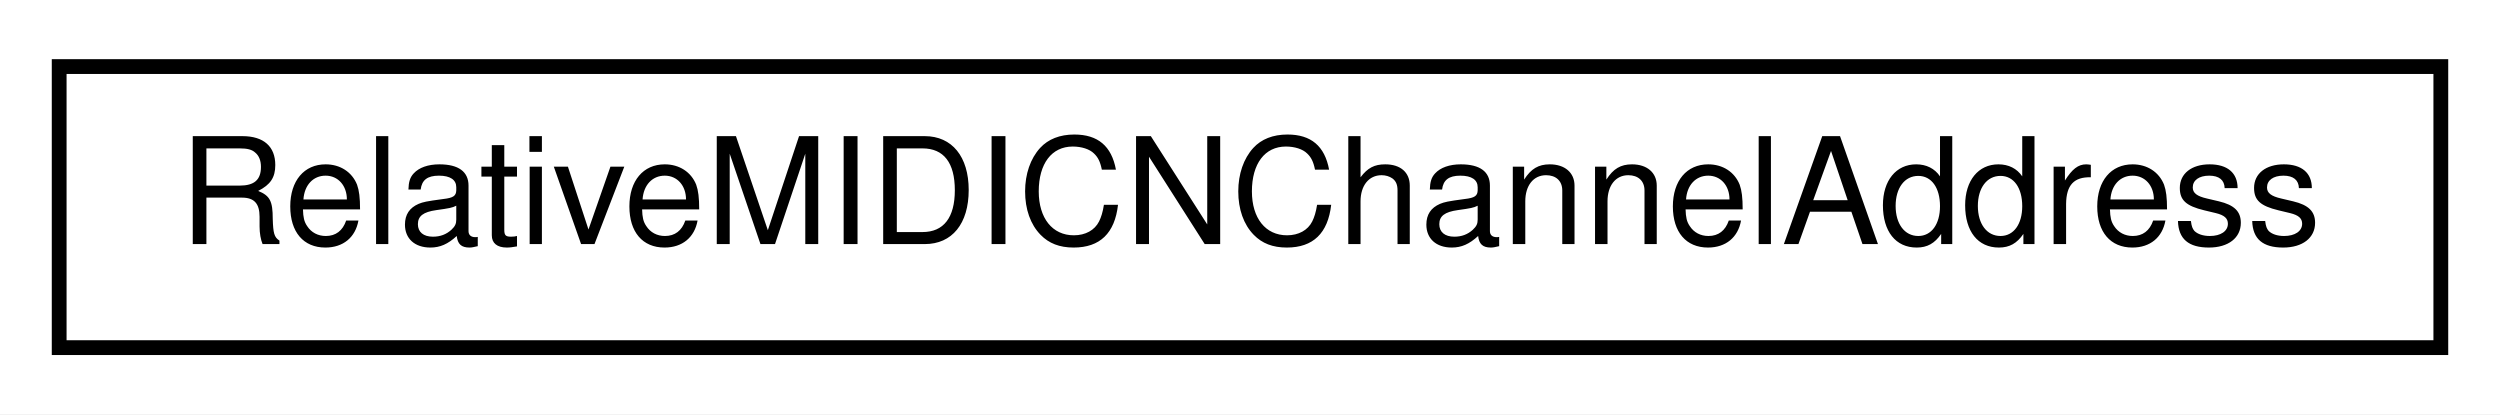
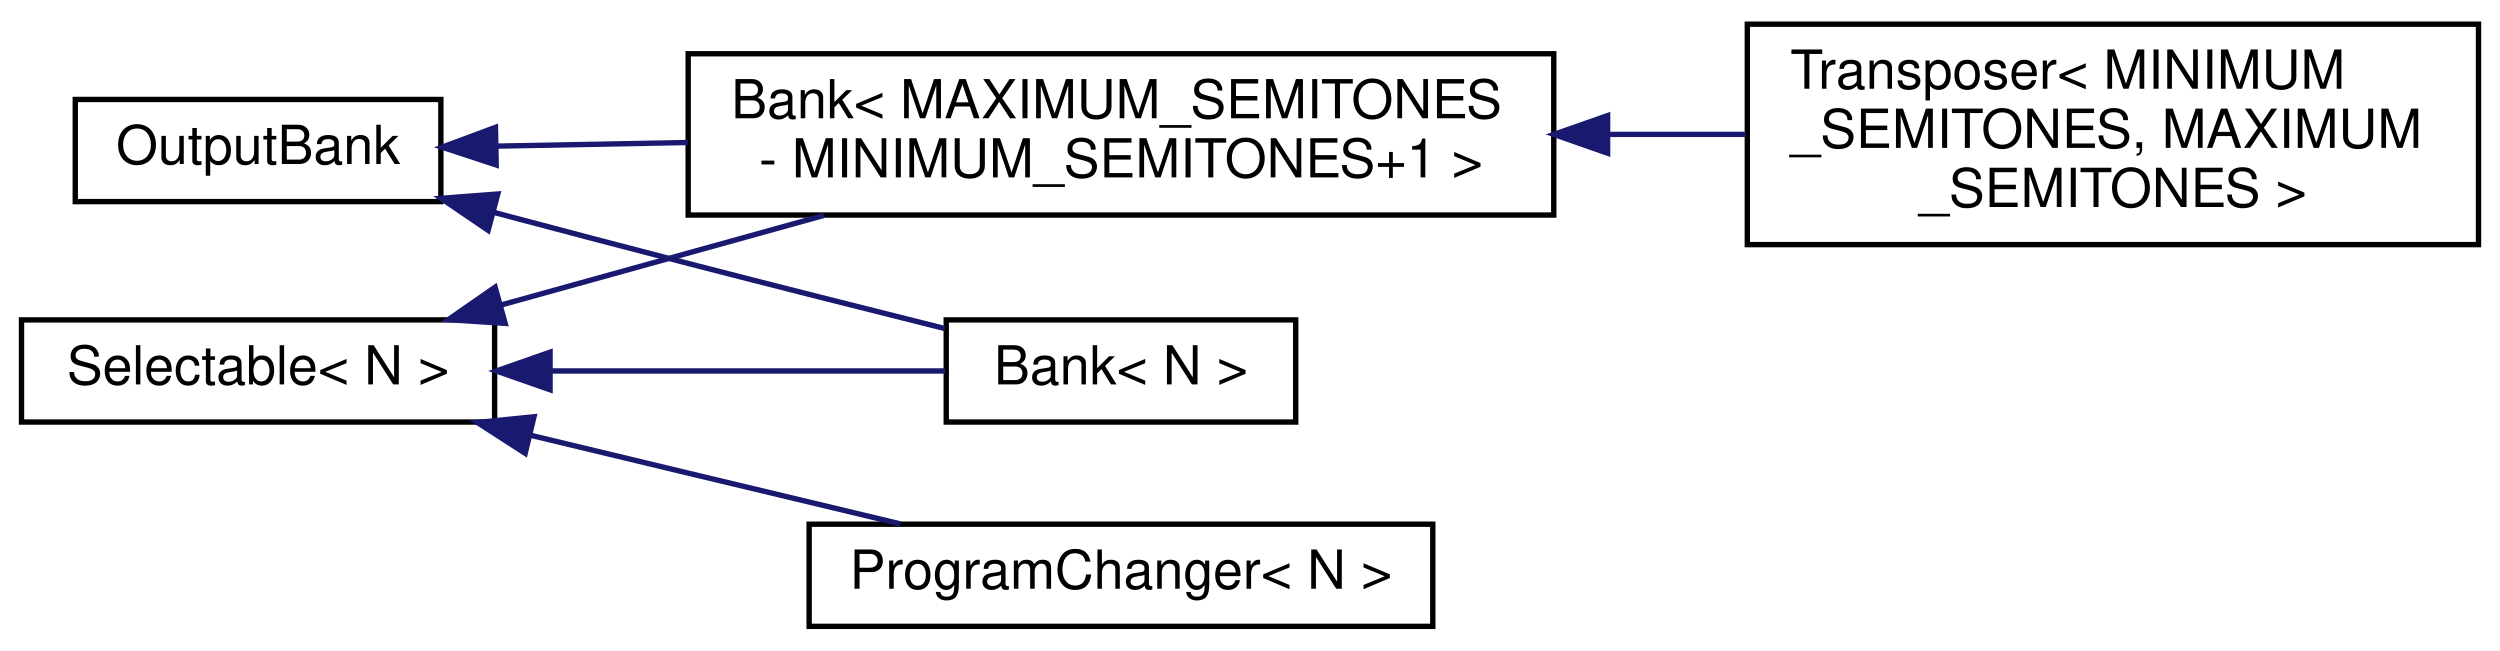
- <svg xmlns="http://www.w3.org/2000/svg" xmlns:xlink="http://www.w3.org/1999/xlink" width="169pt" height="28pt" viewBox="0.00 0.00 169.00 28.00">
-   <g id="graph0" class="graph" transform="scale(1 1) rotate(0) translate(4 24)">
-     <polygon fill="white" stroke="none" points="-4,4 -4,-24 165,-24 165,4 -4,4" />
+ <svg xmlns="http://www.w3.org/2000/svg" xmlns:xlink="http://www.w3.org/1999/xlink" width="465pt" height="121pt" viewBox="0.00 0.00 465.00 121.00">
+   <g id="graph0" class="graph" transform="scale(1 1) rotate(0) translate(4 117)">
+     <polygon fill="white" stroke="none" points="-4,4 -4,-117 461,-117 461,4 -4,4" />
    <g id="node1" class="node">
      <g id="a_node1">
-         <a xlink:href="da/dc7/classRelativeMIDICNChannelAddress.html" target="_top" xlink:title="A class for saving an offset to a MIDI address.">
-           <polygon fill="white" stroke="black" points="0,-0.5 0,-19.5 161,-19.5 161,-0.5 0,-0.5" />
-           <text text-anchor="middle" x="80.5" y="-7.5" font-family="Helvetica,sans-Serif" font-size="10.00">RelativeMIDICNChannelAddress</text>
+         <a xlink:href="d9/d36/classOutputBank.html" target="_top" xlink:title="A class for changing the address of BankableMIDIOutput::s.">
+           <polygon fill="white" stroke="black" points="10,-79.5 10,-98.5 78,-98.5 78,-79.5 10,-79.5" />
+           <text text-anchor="middle" x="44" y="-86.5" font-family="Helvetica,sans-Serif" font-size="10.00">OutputBank</text>
        </a>
      </g>
    </g>
+     <g id="node2" class="node">
+       <g id="a_node2">
+         <a xlink:href="db/dbd/classBank.html" target="_top" xlink:title="A class that groups Bankable BankableMIDIOutputs and BankableMIDIInput::s, and allows the user to cha...">
+           <polygon fill="white" stroke="black" points="172,-38.5 172,-57.5 237,-57.5 237,-38.5 172,-38.5" />
+           <text text-anchor="middle" x="204.5" y="-45.5" font-family="Helvetica,sans-Serif" font-size="10.00">Bank&lt; N &gt;</text>
+         </a>
+       </g>
+     </g>
+     <g id="edge1" class="edge">
+       <path fill="none" stroke="midnightblue" d="M87.991,-77.46C99.666,-74.357 112.311,-71.024 124,-68 139.708,-63.937 157.191,-59.526 171.753,-55.883" />
+       <polygon fill="midnightblue" stroke="midnightblue" points="86.792,-74.158 78.03,-80.115 88.594,-80.922 86.792,-74.158" />
+     </g>
+     <g id="node3" class="node">
+       <g id="a_node3">
+         <a xlink:href="db/dbd/classBank.html" target="_top" xlink:title=" ">
+           <polygon fill="white" stroke="black" points="124,-77 124,-107 285,-107 285,-77 124,-77" />
+           <text text-anchor="start" x="132" y="-95" font-family="Helvetica,sans-Serif" font-size="10.00">Bank&lt; MAXIMUM_SEMITONES</text>
+           <text text-anchor="middle" x="204.5" y="-84" font-family="Helvetica,sans-Serif" font-size="10.00"> - MINIMUM_SEMITONES+1 &gt;</text>
+         </a>
+       </g>
+     </g>
+     <g id="edge2" class="edge">
+       <path fill="none" stroke="midnightblue" d="M88.425,-89.822C99.478,-90.031 111.709,-90.263 123.949,-90.494" />
+       <polygon fill="midnightblue" stroke="midnightblue" points="88.291,-86.319 78.227,-89.629 88.159,-93.318 88.291,-86.319" />
+     </g>
+     <g id="node4" class="node">
+       <g id="a_node4">
+         <a xlink:href="da/db8/classTransposer.html" target="_top" xlink:title=" ">
+           <polygon fill="white" stroke="black" points="321,-71.5 321,-112.5 457,-112.5 457,-71.5 321,-71.5" />
+           <text text-anchor="start" x="329" y="-100.5" font-family="Helvetica,sans-Serif" font-size="10.00">Transposer&lt; MINIMUM</text>
+           <text text-anchor="start" x="329" y="-89.5" font-family="Helvetica,sans-Serif" font-size="10.00">_SEMITONES, MAXIMUM</text>
+           <text text-anchor="middle" x="389" y="-78.5" font-family="Helvetica,sans-Serif" font-size="10.00">_SEMITONES &gt;</text>
+         </a>
+       </g>
+     </g>
+     <g id="edge3" class="edge">
+       <path fill="none" stroke="midnightblue" d="M295.112,-92C303.735,-92 312.378,-92 320.732,-92" />
+       <polygon fill="midnightblue" stroke="midnightblue" points="295.016,-88.5 285.016,-92 295.016,-95.5 295.016,-88.5" />
+     </g>
+     <g id="node5" class="node">
+       <g id="a_node5">
+         <a xlink:href="de/de7/classSelectable.html" target="_top" xlink:title=" ">
+           <polygon fill="white" stroke="black" points="0,-38.5 0,-57.5 88,-57.5 88,-38.5 0,-38.5" />
+           <text text-anchor="middle" x="44" y="-45.5" font-family="Helvetica,sans-Serif" font-size="10.00">Selectable&lt; N &gt;</text>
+         </a>
+       </g>
+     </g>
+     <g id="edge4" class="edge">
+       <path fill="none" stroke="midnightblue" d="M98.495,-48C122.851,-48 150.849,-48 171.806,-48" />
+       <polygon fill="midnightblue" stroke="midnightblue" points="98.311,-44.5 88.311,-48 98.311,-51.5 98.311,-44.5" />
+     </g>
+     <g id="edge5" class="edge">
+       <path fill="none" stroke="midnightblue" d="M89.093,-60.24C107.728,-65.413 129.616,-71.49 149.23,-76.935" />
+       <polygon fill="midnightblue" stroke="midnightblue" points="89.964,-56.85 79.392,-57.547 88.091,-63.595 89.964,-56.85" />
+     </g>
+     <g id="node6" class="node">
+       <g id="a_node6">
+         <a xlink:href="de/d43/classProgramChanger.html" target="_top" xlink:title=" ">
+           <polygon fill="white" stroke="black" points="146.5,-0.5 146.5,-19.5 262.5,-19.5 262.5,-0.5 146.5,-0.5" />
+           <text text-anchor="middle" x="204.5" y="-7.5" font-family="Helvetica,sans-Serif" font-size="10.00">ProgramChanger&lt; N &gt;</text>
+         </a>
+       </g>
+     </g>
+     <g id="edge6" class="edge">
+       <path fill="none" stroke="midnightblue" d="M94.715,-36.032C104.426,-33.697 114.532,-31.27 124,-29 136.834,-25.923 150.835,-22.574 163.461,-19.557" />
+       <polygon fill="midnightblue" stroke="midnightblue" points="93.686,-32.679 84.781,-38.421 95.323,-39.485 93.686,-32.679" />
+     </g>
  </g>
</svg>
